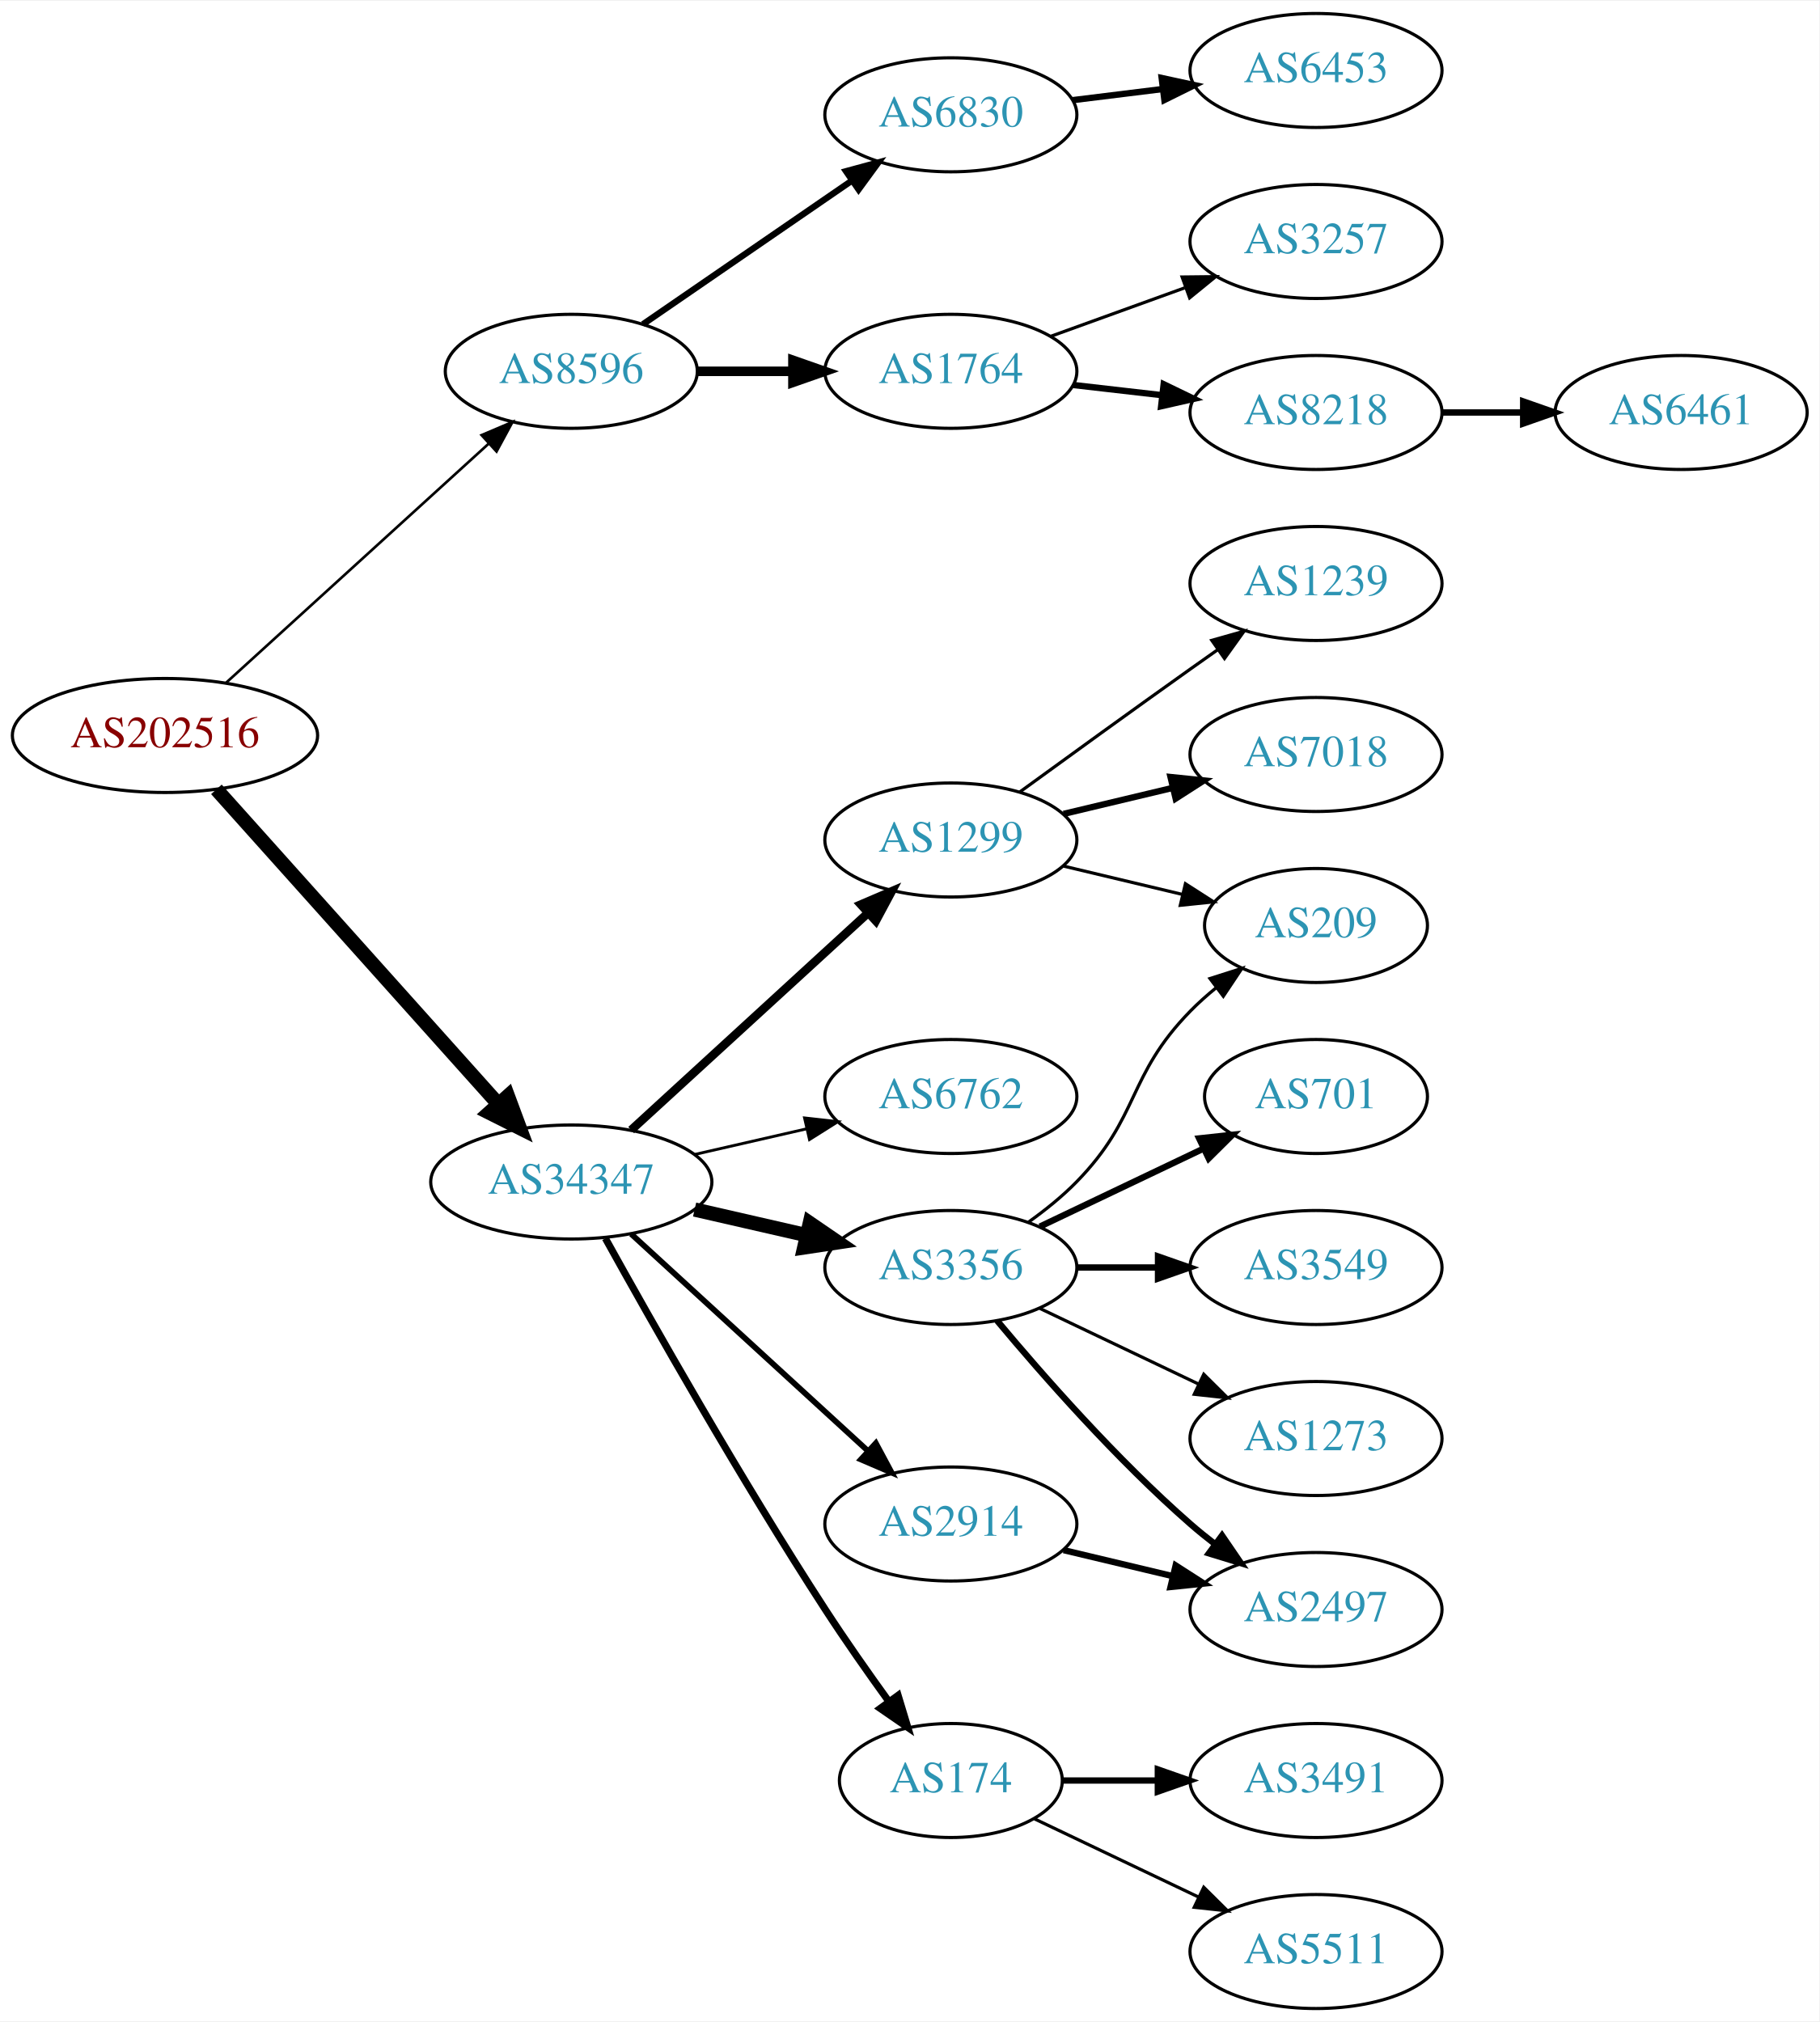
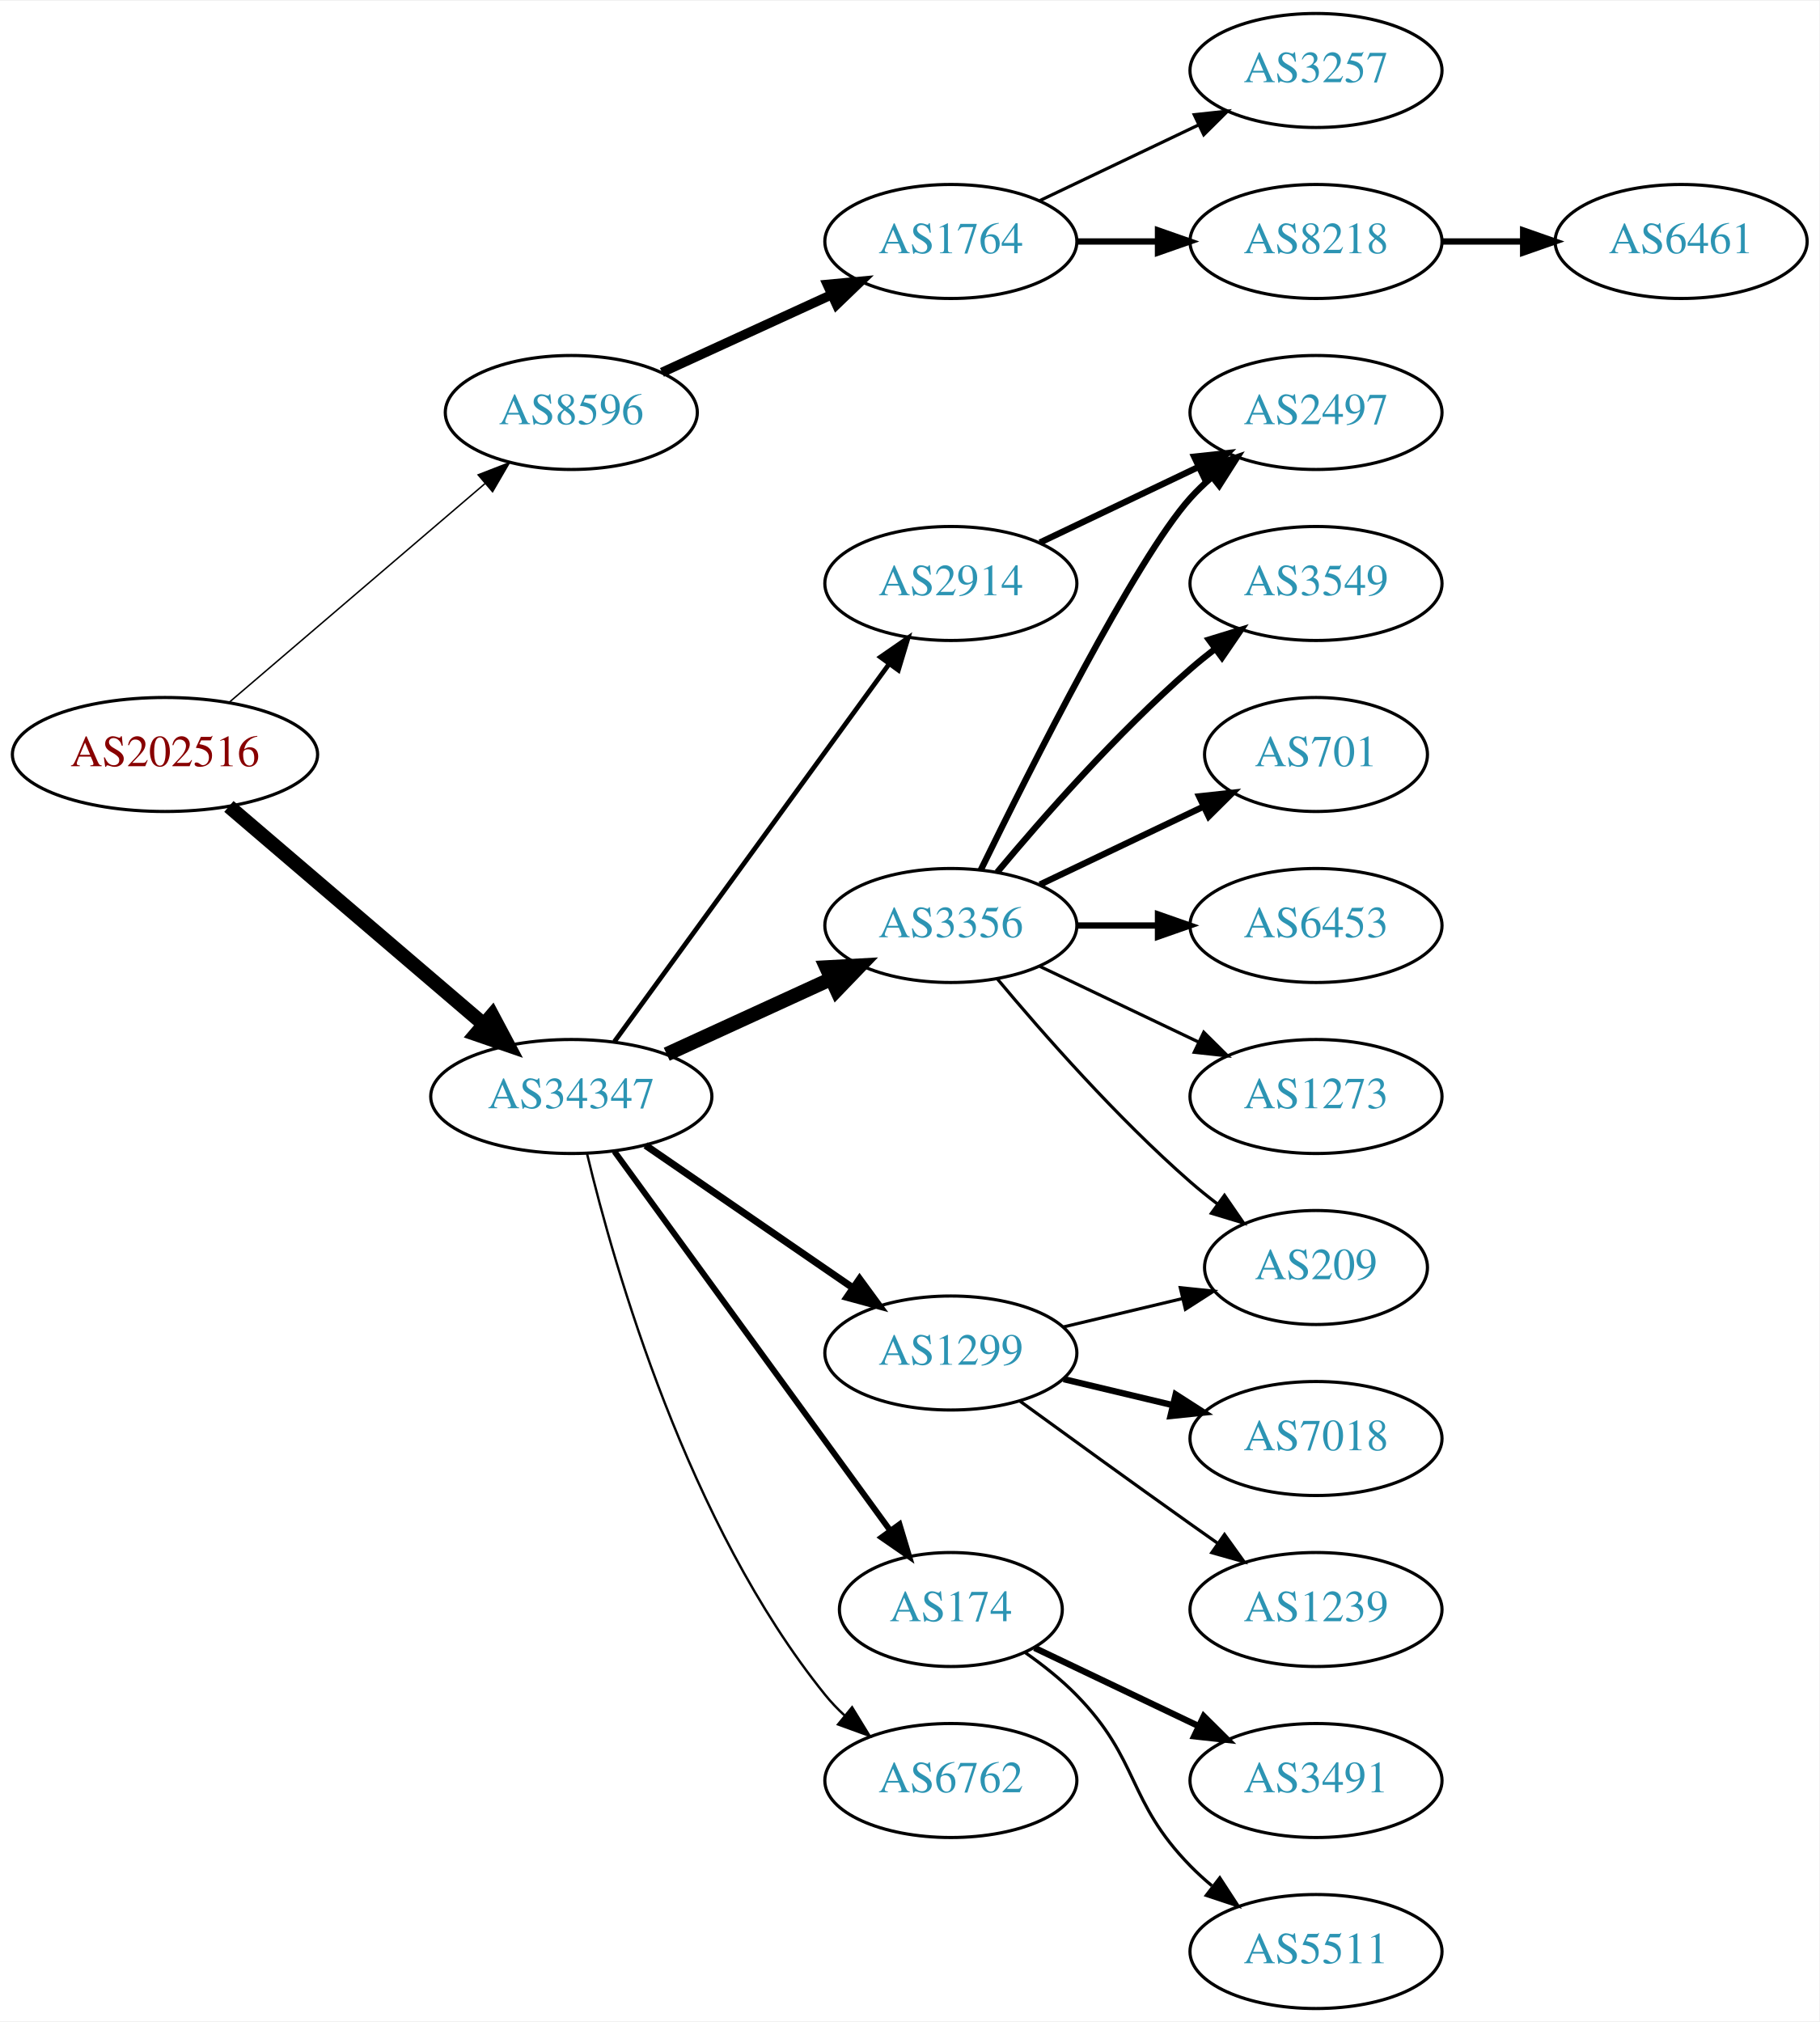
<svg xmlns="http://www.w3.org/2000/svg" xmlns:xlink="http://www.w3.org/1999/xlink" width="574pt" height="638pt" viewBox="0.00 0.00 574.46 638.00">
  <g id="graph0" class="graph" transform="scale(1 1) rotate(0) translate(4 634)">
    <polygon fill="white" stroke="none" points="-4,4 -4,-634 570.463,-634 570.463,4 -4,4" />
    <g id="node1" class="node">
      <g id="a_node1">
        <a xlink:href="/asn/202516" xlink:title="AS202516 ~ web-crossing GmbH [AT]">
-           <ellipse fill="#ffffff" stroke="black" cx="48.096" cy="-402" rx="48.192" ry="18" />
-           <text text-anchor="middle" x="48.096" y="-398.3" font-family="Times,serif" font-size="14.00" fill="#880000">AS202516</text>
+           <ellipse fill="#ffffff" stroke="black" cx="48.096" cy="-396" rx="48.192" ry="18" />
+           <text text-anchor="middle" x="48.096" y="-392.3" font-family="Times,serif" font-size="14.00" fill="#880000">AS202516</text>
        </a>
      </g>
    </g>
    <g id="node2" class="node">
      <g id="a_node2">
        <a xlink:href="/asn/8596" xlink:title="AS8596 ~ hotze.com GmbH [AT]">
-           <ellipse fill="#ffffff" stroke="black" cx="176.388" cy="-517" rx="39.794" ry="18" />
-           <text text-anchor="middle" x="176.388" y="-513.3" font-family="Times,serif" font-size="14.00" fill="#2c94b3">AS8596</text>
+           <ellipse fill="#ffffff" stroke="black" cx="176.388" cy="-504" rx="39.794" ry="18" />
+           <text text-anchor="middle" x="176.388" y="-500.3" font-family="Times,serif" font-size="14.00" fill="#2c94b3">AS8596</text>
        </a>
      </g>
    </g>
    <g id="edge1" class="edge">
-       <path fill="none" stroke="black" stroke-width="0.833" d="M67.46,-418.722C89.312,-438.621 125.907,-471.944 150.343,-494.195" />
-       <polygon fill="black" stroke="black" stroke-width="0.833" points="148.065,-496.854 157.816,-500.999 152.778,-491.679 148.065,-496.854" />
+       <path fill="none" stroke="black" stroke-width="0.466" d="M68.277,-412.403C89.851,-430.852 125.018,-460.926 149.132,-481.547" />
+       <polygon fill="black" stroke="black" stroke-width="0.466" points="146.976,-484.308 156.85,-488.148 151.525,-478.988 146.976,-484.308" />
    </g>
    <g id="node3" class="node">
      <g id="a_node3">
        <a xlink:href="/asn/34347" xlink:title="AS34347 ~ HALLAG Kommunal GmbH [AT]">
-           <ellipse fill="#ffffff" stroke="black" cx="176.388" cy="-261" rx="44.393" ry="18" />
-           <text text-anchor="middle" x="176.388" y="-257.3" font-family="Times,serif" font-size="14.00" fill="#2c94b3">AS34347</text>
+           <ellipse fill="#ffffff" stroke="black" cx="176.388" cy="-288" rx="44.393" ry="18" />
+           <text text-anchor="middle" x="176.388" y="-284.3" font-family="Times,serif" font-size="14.00" fill="#2c94b3">AS34347</text>
        </a>
      </g>
    </g>
    <g id="edge2" class="edge">
-       <path fill="none" stroke="black" stroke-width="4.5" d="M64.329,-384.992C86.517,-360.22 127.851,-314.073 153.355,-285.598" />
-       <polygon fill="black" stroke="black" stroke-width="4.5" points="156.361,-288.144 160.1,-278.068 150.495,-282.89 156.361,-288.144" />
+       <path fill="none" stroke="black" stroke-width="4.5" d="M68.277,-379.597C89.727,-361.254 124.614,-331.419 148.715,-310.809" />
+       <polygon fill="black" stroke="black" stroke-width="4.5" points="151.399,-313.695 156.44,-304.203 146.281,-307.71 151.399,-313.695" />
    </g>
    <g id="node4" class="node">
      <g id="a_node4">
        <a xlink:href="/asn/1764" xlink:title="AS1764 ~ NEXTLAYER-AS [AT]">
-           <ellipse fill="#ffffff" stroke="black" cx="296.23" cy="-517" rx="39.794" ry="18" />
-           <text text-anchor="middle" x="296.23" y="-513.3" font-family="Times,serif" font-size="14.00" fill="#2c94b3">AS1764</text>
+           <ellipse fill="#ffffff" stroke="black" cx="296.23" cy="-558" rx="39.794" ry="18" />
+           <text text-anchor="middle" x="296.23" y="-554.3" font-family="Times,serif" font-size="14.00" fill="#2c94b3">AS1764</text>
        </a>
      </g>
    </g>
    <g id="edge3" class="edge">
-       <path fill="none" stroke="black" stroke-width="3" d="M216.3,-517C225.854,-517 236.203,-517 246.166,-517" />
-       <polygon fill="black" stroke="black" stroke-width="3" points="246.358,-520.5 256.358,-517 246.358,-513.5 246.358,-520.5" />
+       <path fill="none" stroke="black" stroke-width="3" d="M205.016,-516.661C220.973,-523.973 241.244,-533.261 258.527,-541.181" />
+       <polygon fill="black" stroke="black" stroke-width="3" points="257.225,-544.435 267.774,-545.419 260.141,-538.071 257.225,-544.435" />
+     </g>
+     <g id="node8" class="node">
+       <g id="a_node8">
+         <a xlink:href="/asn/3356" xlink:title="AS3356 ~ Level 3 Parent, LLC [US]">
+           <ellipse fill="#ffffff" stroke="black" cx="296.23" cy="-342" rx="39.794" ry="18" />
+           <text text-anchor="middle" x="296.23" y="-338.3" font-family="Times,serif" font-size="14.00" fill="#2c94b3">AS3356</text>
+         </a>
+       </g>
+     </g>
+     <g id="edge7" class="edge">
+       <path fill="none" stroke="black" stroke-width="4.5" d="M206.517,-301.348C222.128,-308.502 241.526,-317.391 258.198,-325.03" />
+       <polygon fill="black" stroke="black" stroke-width="4.5" points="256.919,-328.775 267.65,-329.362 260.199,-321.616 256.919,-328.775" />
+     </g>
+     <g id="node9" class="node">
+       <g id="a_node9">
+         <a xlink:href="/asn/174" xlink:title="AS174 ~ Cogent Communications [US]">
+           <ellipse fill="#ffffff" stroke="black" cx="296.23" cy="-126" rx="35.194" ry="18" />
+           <text text-anchor="middle" x="296.23" y="-122.3" font-family="Times,serif" font-size="14.00" fill="#2c94b3">AS174</text>
+         </a>
+       </g>
+     </g>
+     <g id="edge8" class="edge">
+       <path fill="none" stroke="black" stroke-width="1.875" d="M189.999,-270.663C210.929,-241.891 252.919,-184.166 277.049,-150.993" />
+       <polygon fill="black" stroke="black" stroke-width="1.875" points="280.011,-152.872 283.063,-142.727 274.35,-148.755 280.011,-152.872" />
+     </g>
+     <g id="node10" class="node">
+       <g id="a_node10">
+         <a xlink:href="/asn/2914" xlink:title="AS2914 ~ NTT America, Inc. [US]">
+           <ellipse fill="#ffffff" stroke="black" cx="296.23" cy="-450" rx="39.794" ry="18" />
+           <text text-anchor="middle" x="296.23" y="-446.3" font-family="Times,serif" font-size="14.00" fill="#2c94b3">AS2914</text>
+         </a>
+       </g>
+     </g>
+     <g id="edge9" class="edge">
+       <path fill="none" stroke="black" stroke-width="1.5" d="M189.999,-305.337C210.82,-333.96 252.482,-391.233 276.671,-424.486" />
+       <polygon fill="black" stroke="black" stroke-width="1.5" points="273.997,-426.76 282.71,-432.788 279.657,-422.642 273.997,-426.76" />
+     </g>
+     <g id="node11" class="node">
+       <g id="a_node11">
+         <a xlink:href="/asn/6762" xlink:title="AS6762 ~ TELECOM ITALIA SPARKLE S.p.A. [IT]">
+           <ellipse fill="#ffffff" stroke="black" cx="296.23" cy="-72" rx="39.794" ry="18" />
+           <text text-anchor="middle" x="296.23" y="-68.3" font-family="Times,serif" font-size="14.00" fill="#2c94b3">AS6762</text>
+         </a>
+       </g>
+     </g>
+     <g id="edge10" class="edge">
+       <path fill="none" stroke="black" stroke-width="0.75" d="M181.38,-269.842C189.991,-233.974 213.133,-152.854 256.584,-99 258.415,-96.731 260.484,-94.57 262.691,-92.532" />
+       <polygon fill="black" stroke="black" stroke-width="0.75" points="265.042,-95.131 270.573,-86.094 260.614,-89.709 265.042,-95.131" />
+     </g>
+     <g id="node12" class="node">
+       <g id="a_node12">
+         <a xlink:href="/asn/1299" xlink:title="AS1299 ~ Telia Carrier [EU]">
+           <ellipse fill="#ffffff" stroke="black" cx="296.23" cy="-207" rx="39.794" ry="18" />
+           <text text-anchor="middle" x="296.23" y="-203.3" font-family="Times,serif" font-size="14.00" fill="#2c94b3">AS1299</text>
+         </a>
+       </g>
+     </g>
+     <g id="edge11" class="edge">
+       <path fill="none" stroke="black" stroke-width="2.25" d="M199.83,-272.574C218.412,-259.802 244.972,-241.545 265.352,-227.537" />
+       <polygon fill="black" stroke="black" stroke-width="2.25" points="267.408,-230.371 273.666,-221.822 263.443,-224.602 267.408,-230.371" />
    </g>
    <g id="node5" class="node">
      <g id="a_node5">
-         <a xlink:href="/asn/6830" xlink:title="AS6830 ~ LGI-UPC [AT]">
-           <ellipse fill="#ffffff" stroke="black" cx="296.23" cy="-598" rx="39.794" ry="18" />
-           <text text-anchor="middle" x="296.23" y="-594.3" font-family="Times,serif" font-size="14.00" fill="#2c94b3">AS6830</text>
+         <a xlink:href="/asn/3257" xlink:title="AS3257 ~ GTT [DE]">
+           <ellipse fill="#ffffff" stroke="black" cx="411.523" cy="-612" rx="39.794" ry="18" />
+           <text text-anchor="middle" x="411.523" y="-608.3" font-family="Times,serif" font-size="14.00" fill="#2c94b3">AS3257</text>
        </a>
      </g>
    </g>
    <g id="edge4" class="edge">
-       <path fill="none" stroke="black" stroke-width="2" d="M199.002,-531.857C217.49,-544.565 244.304,-562.995 264.934,-577.175" />
-       <polygon fill="black" stroke="black" stroke-width="2" points="263.13,-580.183 273.354,-582.963 267.096,-574.414 263.13,-580.183" />
-     </g>
-     <g id="node10" class="node">
-       <g id="a_node10">
-         <a xlink:href="/asn/3356" xlink:title="AS3356 ~ Level 3 Parent, LLC [US]">
-           <ellipse fill="#ffffff" stroke="black" cx="296.23" cy="-234" rx="39.794" ry="18" />
-           <text text-anchor="middle" x="296.23" y="-230.3" font-family="Times,serif" font-size="14.00" fill="#2c94b3">AS3356</text>
-         </a>
-       </g>
-     </g>
-     <g id="edge9" class="edge">
-       <path fill="none" stroke="black" stroke-width="4.5" d="M215.322,-252.308C226.563,-249.733 238.976,-246.889 250.599,-244.226" />
-       <polygon fill="black" stroke="black" stroke-width="4.5" points="251.692,-248.015 260.56,-241.943 249.934,-240.339 251.692,-248.015" />
-     </g>
-     <g id="node11" class="node">
-       <g id="a_node11">
-         <a xlink:href="/asn/2914" xlink:title="AS2914 ~ NTT America, Inc. [US]">
-           <ellipse fill="#ffffff" stroke="black" cx="296.23" cy="-153" rx="39.794" ry="18" />
-           <text text-anchor="middle" x="296.23" y="-149.3" font-family="Times,serif" font-size="14.00" fill="#2c94b3">AS2914</text>
-         </a>
-       </g>
-     </g>
-     <g id="edge10" class="edge">
-       <path fill="none" stroke="black" stroke-width="1.8" d="M195.285,-244.597C215.214,-226.333 247.571,-196.678 270.048,-176.079" />
-       <polygon fill="black" stroke="black" stroke-width="1.8" points="272.543,-178.54 277.55,-169.203 267.813,-173.38 272.543,-178.54" />
-     </g>
-     <g id="node12" class="node">
-       <g id="a_node12">
-         <a xlink:href="/asn/174" xlink:title="AS174 ~ Cogent Communications [US]">
-           <ellipse fill="#ffffff" stroke="black" cx="296.23" cy="-72" rx="35.194" ry="18" />
-           <text text-anchor="middle" x="296.23" y="-68.3" font-family="Times,serif" font-size="14.00" fill="#2c94b3">AS174</text>
-         </a>
-       </g>
-     </g>
-     <g id="edge11" class="edge">
-       <path fill="none" stroke="black" stroke-width="2.25" d="M187.141,-243.217C201.616,-217.099 229.949,-167.023 256.584,-126 262.863,-116.328 270.136,-105.969 276.667,-96.938" />
-       <polygon fill="black" stroke="black" stroke-width="2.25" points="279.575,-98.891 282.645,-88.751 273.921,-94.763 279.575,-98.891" />
-     </g>
-     <g id="node13" class="node">
-       <g id="a_node13">
-         <a xlink:href="/asn/1299" xlink:title="AS1299 ~ Telia Carrier [EU]">
-           <ellipse fill="#ffffff" stroke="black" cx="296.23" cy="-369" rx="39.794" ry="18" />
-           <text text-anchor="middle" x="296.23" y="-365.3" font-family="Times,serif" font-size="14.00" fill="#2c94b3">AS1299</text>
-         </a>
-       </g>
-     </g>
-     <g id="edge12" class="edge">
-       <path fill="none" stroke="black" stroke-width="2.7" d="M195.285,-277.403C215.214,-295.667 247.571,-325.322 270.048,-345.921" />
-       <polygon fill="black" stroke="black" stroke-width="2.7" points="267.813,-348.62 277.55,-352.797 272.543,-343.46 267.813,-348.62" />
-     </g>
-     <g id="node14" class="node">
-       <g id="a_node14">
-         <a xlink:href="/asn/6762" xlink:title="AS6762 ~ TELECOM ITALIA SPARKLE S.p.A. [IT]">
-           <ellipse fill="#ffffff" stroke="black" cx="296.23" cy="-288" rx="39.794" ry="18" />
-           <text text-anchor="middle" x="296.23" y="-284.3" font-family="Times,serif" font-size="14.00" fill="#2c94b3">AS6762</text>
-         </a>
-       </g>
-     </g>
-     <g id="edge13" class="edge">
-       <path fill="none" stroke="black" stroke-width="0.9" d="M215.322,-269.692C226.563,-272.267 238.976,-275.111 250.599,-277.774" />
-       <polygon fill="black" stroke="black" stroke-width="0.9" points="250.031,-281.235 260.56,-280.057 251.595,-274.412 250.031,-281.235" />
+       <path fill="none" stroke="black" d="M324.367,-570.934C339.361,-578.081 358.182,-587.052 374.405,-594.785" />
+       <polygon fill="black" stroke="black" points="373.075,-598.028 383.608,-599.171 376.087,-591.709 373.075,-598.028" />
    </g>
    <g id="node6" class="node">
      <g id="a_node6">
        <a xlink:href="/asn/8218" xlink:title="AS8218 ~ legacy Neotelecoms [FR]">
-           <ellipse fill="#ffffff" stroke="black" cx="411.523" cy="-504" rx="39.794" ry="18" />
-           <text text-anchor="middle" x="411.523" y="-500.3" font-family="Times,serif" font-size="14.00" fill="#2c94b3">AS8218</text>
+           <ellipse fill="#ffffff" stroke="black" cx="411.523" cy="-558" rx="39.794" ry="18" />
+           <text text-anchor="middle" x="411.523" y="-554.3" font-family="Times,serif" font-size="14.00" fill="#2c94b3">AS8218</text>
        </a>
      </g>
    </g>
    <g id="edge5" class="edge">
-       <path fill="none" stroke="black" stroke-width="2" d="M334.955,-512.671C343.937,-511.641 353.635,-510.528 362.993,-509.454" />
-       <polygon fill="black" stroke="black" stroke-width="2" points="363.427,-512.927 372.963,-508.31 362.629,-505.973 363.427,-512.927" />
+       <path fill="none" stroke="black" stroke-width="2" d="M335.902,-558C344.105,-558 352.869,-558 361.401,-558" />
+       <polygon fill="black" stroke="black" stroke-width="2" points="361.641,-561.5 371.641,-558 361.641,-554.5 361.641,-561.5" />
    </g>
    <g id="node7" class="node">
      <g id="a_node7">
-         <a xlink:href="/asn/3257" xlink:title="AS3257 ~ GTT [DE]">
-           <ellipse fill="#ffffff" stroke="black" cx="411.523" cy="-558" rx="39.794" ry="18" />
-           <text text-anchor="middle" x="411.523" y="-554.3" font-family="Times,serif" font-size="14.00" fill="#2c94b3">AS3257</text>
+         <a xlink:href="/asn/6461" xlink:title="AS6461 ~ Zayo Bandwidth [US]">
+           <ellipse fill="#ffffff" stroke="black" cx="526.816" cy="-558" rx="39.794" ry="18" />
+           <text text-anchor="middle" x="526.816" y="-554.3" font-family="Times,serif" font-size="14.00" fill="#2c94b3">AS6461</text>
        </a>
      </g>
    </g>
    <g id="edge6" class="edge">
-       <path fill="none" stroke="black" d="M327.889,-528.095C340.861,-532.79 356.155,-538.324 370.035,-543.348" />
-       <polygon fill="black" stroke="black" points="369.246,-546.784 379.84,-546.896 371.628,-540.202 369.246,-546.784" />
-     </g>
-     <g id="node9" class="node">
-       <g id="a_node9">
-         <a xlink:href="/asn/6453" xlink:title="AS6453 ~ TATA COMMUNICATIONS (AMERICA) INC [US]">
-           <ellipse fill="#ffffff" stroke="black" cx="411.523" cy="-612" rx="39.794" ry="18" />
-           <text text-anchor="middle" x="411.523" y="-608.3" font-family="Times,serif" font-size="14.00" fill="#2c94b3">AS6453</text>
-         </a>
-       </g>
-     </g>
-     <g id="edge8" class="edge">
-       <path fill="none" stroke="black" stroke-width="2" d="M334.64,-602.623C343.728,-603.746 353.566,-604.962 363.05,-606.134" />
-       <polygon fill="black" stroke="black" stroke-width="2" points="362.798,-609.629 373.152,-607.382 363.657,-602.682 362.798,-609.629" />
-     </g>
-     <g id="node8" class="node">
-       <g id="a_node8">
-         <a xlink:href="/asn/6461" xlink:title="AS6461 ~ Zayo Bandwidth [US]">
-           <ellipse fill="#ffffff" stroke="black" cx="526.816" cy="-504" rx="39.794" ry="18" />
-           <text text-anchor="middle" x="526.816" y="-500.3" font-family="Times,serif" font-size="14.00" fill="#2c94b3">AS6461</text>
-         </a>
-       </g>
-     </g>
-     <g id="edge7" class="edge">
-       <path fill="none" stroke="black" stroke-width="2" d="M451.195,-504C459.398,-504 468.162,-504 476.694,-504" />
-       <polygon fill="black" stroke="black" stroke-width="2" points="476.934,-507.5 486.934,-504 476.933,-500.5 476.934,-507.5" />
+       <path fill="none" stroke="black" stroke-width="2" d="M451.195,-558C459.398,-558 468.162,-558 476.694,-558" />
+       <polygon fill="black" stroke="black" stroke-width="2" points="476.934,-561.5 486.934,-558 476.933,-554.5 476.934,-561.5" />
    </g>
    <g id="node15" class="node">
      <g id="a_node15">
-         <a xlink:href="/asn/701" xlink:title="AS701 ~ UUNET [US]">
-           <ellipse fill="#ffffff" stroke="black" cx="411.523" cy="-288" rx="35.194" ry="18" />
-           <text text-anchor="middle" x="411.523" y="-284.3" font-family="Times,serif" font-size="14.00" fill="#2c94b3">AS701</text>
+         <a xlink:href="/asn/3549" xlink:title="AS3549 ~ Level 3 Parent, LLC [US]">
+           <ellipse fill="#ffffff" stroke="black" cx="411.523" cy="-450" rx="39.794" ry="18" />
+           <text text-anchor="middle" x="411.523" y="-446.3" font-family="Times,serif" font-size="14.00" fill="#2c94b3">AS3549</text>
        </a>
      </g>
    </g>
    <g id="edge14" class="edge">
-       <path fill="none" stroke="black" stroke-width="2" d="M324.367,-246.934C339.798,-254.29 359.284,-263.577 375.819,-271.459" />
-       <polygon fill="black" stroke="black" stroke-width="2" points="374.628,-274.768 385.161,-275.911 377.64,-268.449 374.628,-274.768" />
+       <path fill="none" stroke="black" stroke-width="2" d="M310.86,-358.817C325.143,-375.929 348.689,-402.745 371.877,-423 374.342,-425.154 376.981,-427.294 379.678,-429.372" />
+       <polygon fill="black" stroke="black" stroke-width="2" points="377.703,-432.264 387.832,-435.37 381.851,-426.625 377.703,-432.264" />
    </g>
    <g id="node16" class="node">
      <g id="a_node16">
-         <a xlink:href="/asn/3549" xlink:title="AS3549 ~ Level 3 Parent, LLC [US]">
-           <ellipse fill="#ffffff" stroke="black" cx="411.523" cy="-234" rx="39.794" ry="18" />
-           <text text-anchor="middle" x="411.523" y="-230.3" font-family="Times,serif" font-size="14.00" fill="#2c94b3">AS3549</text>
+         <a xlink:href="/asn/701" xlink:title="AS701 ~ UUNET [US]">
+           <ellipse fill="#ffffff" stroke="black" cx="411.523" cy="-396" rx="35.194" ry="18" />
+           <text text-anchor="middle" x="411.523" y="-392.3" font-family="Times,serif" font-size="14.00" fill="#2c94b3">AS701</text>
        </a>
      </g>
    </g>
    <g id="edge15" class="edge">
-       <path fill="none" stroke="black" stroke-width="2" d="M335.902,-234C344.105,-234 352.869,-234 361.401,-234" />
-       <polygon fill="black" stroke="black" stroke-width="2" points="361.641,-237.5 371.641,-234 361.641,-230.5 361.641,-237.5" />
+       <path fill="none" stroke="black" stroke-width="2" d="M324.367,-354.934C339.798,-362.29 359.284,-371.577 375.819,-379.459" />
+       <polygon fill="black" stroke="black" stroke-width="2" points="374.628,-382.768 385.161,-383.911 377.64,-376.449 374.628,-382.768" />
    </g>
    <g id="node17" class="node">
      <g id="a_node17">
        <a xlink:href="/asn/2497" xlink:title="AS2497 ~ Internet Initiative Japan Inc. [JP]">
-           <ellipse fill="#ffffff" stroke="black" cx="411.523" cy="-126" rx="39.794" ry="18" />
-           <text text-anchor="middle" x="411.523" y="-122.3" font-family="Times,serif" font-size="14.00" fill="#2c94b3">AS2497</text>
+           <ellipse fill="#ffffff" stroke="black" cx="411.523" cy="-504" rx="39.794" ry="18" />
+           <text text-anchor="middle" x="411.523" y="-500.3" font-family="Times,serif" font-size="14.00" fill="#2c94b3">AS2497</text>
        </a>
      </g>
    </g>
    <g id="edge16" class="edge">
-       <path fill="none" stroke="black" stroke-width="2" d="M310.86,-217.183C325.143,-200.071 348.689,-173.255 371.877,-153 374.342,-150.846 376.981,-148.706 379.678,-146.628" />
-       <polygon fill="black" stroke="black" stroke-width="2" points="381.851,-149.375 387.832,-140.63 377.703,-143.736 381.851,-149.375" />
+       <path fill="none" stroke="black" stroke-width="2" d="M305.668,-359.511C321.286,-391.509 354.673,-457.893 371.877,-477 373.879,-479.224 376.098,-481.363 378.43,-483.397" />
+       <polygon fill="black" stroke="black" stroke-width="2" points="376.628,-486.433 386.649,-489.873 380.961,-480.935 376.628,-486.433" />
    </g>
    <g id="node18" class="node">
      <g id="a_node18">
-         <a xlink:href="/asn/209" xlink:title="AS209 ~ CenturyLink Communications, LLC [US]">
-           <ellipse fill="#ffffff" stroke="black" cx="411.523" cy="-342" rx="35.194" ry="18" />
-           <text text-anchor="middle" x="411.523" y="-338.3" font-family="Times,serif" font-size="14.00" fill="#2c94b3">AS209</text>
+         <a xlink:href="/asn/6453" xlink:title="AS6453 ~ TATA COMMUNICATIONS (AMERICA) INC [US]">
+           <ellipse fill="#ffffff" stroke="black" cx="411.523" cy="-342" rx="39.794" ry="18" />
+           <text text-anchor="middle" x="411.523" y="-338.3" font-family="Times,serif" font-size="14.00" fill="#2c94b3">AS6453</text>
        </a>
      </g>
    </g>
    <g id="edge17" class="edge">
-       <path fill="none" stroke="black" d="M320.824,-248.389C326.08,-252.148 331.412,-256.437 335.877,-261 356.049,-281.617 351.704,-294.383 371.877,-315 374.356,-317.534 377.102,-319.983 379.955,-322.304" />
-       <polygon fill="black" stroke="black" points="378.046,-325.248 388.14,-328.468 382.257,-319.657 378.046,-325.248" />
+       <path fill="none" stroke="black" stroke-width="2" d="M335.902,-342C344.105,-342 352.869,-342 361.401,-342" />
+       <polygon fill="black" stroke="black" stroke-width="2" points="361.641,-345.5 371.641,-342 361.641,-338.5 361.641,-345.5" />
    </g>
    <g id="node19" class="node">
      <g id="a_node19">
-         <a xlink:href="/asn/1273" xlink:title="AS1273 ~ Vodafone Group PLC [EU]">
-           <ellipse fill="#ffffff" stroke="black" cx="411.523" cy="-180" rx="39.794" ry="18" />
-           <text text-anchor="middle" x="411.523" y="-176.3" font-family="Times,serif" font-size="14.00" fill="#2c94b3">AS1273</text>
+         <a xlink:href="/asn/209" xlink:title="AS209 ~ CenturyLink Communications, LLC [US]">
+           <ellipse fill="#ffffff" stroke="black" cx="411.523" cy="-234" rx="35.194" ry="18" />
+           <text text-anchor="middle" x="411.523" y="-230.3" font-family="Times,serif" font-size="14.00" fill="#2c94b3">AS209</text>
        </a>
      </g>
    </g>
    <g id="edge18" class="edge">
-       <path fill="none" stroke="black" d="M324.367,-221.066C339.361,-213.919 358.182,-204.948 374.405,-197.215" />
-       <polygon fill="black" stroke="black" points="376.087,-200.291 383.608,-192.829 373.075,-193.972 376.087,-200.291" />
-     </g>
-     <g id="edge24" class="edge">
-       <path fill="none" stroke="black" stroke-width="2" d="M331.837,-144.752C342.709,-142.162 354.863,-139.265 366.305,-136.538" />
-       <polygon fill="black" stroke="black" stroke-width="2" points="367.212,-139.92 376.128,-134.197 365.589,-133.111 367.212,-139.92" />
+       <path fill="none" stroke="black" d="M310.86,-325.183C325.143,-308.071 348.689,-281.255 371.877,-261 374.546,-258.668 377.419,-256.352 380.35,-254.114" />
+       <polygon fill="black" stroke="black" points="382.627,-256.784 388.641,-248.061 378.5,-251.13 382.627,-256.784" />
    </g>
    <g id="node20" class="node">
      <g id="a_node20">
+         <a xlink:href="/asn/1273" xlink:title="AS1273 ~ Vodafone Group PLC [EU]">
+           <ellipse fill="#ffffff" stroke="black" cx="411.523" cy="-288" rx="39.794" ry="18" />
+           <text text-anchor="middle" x="411.523" y="-284.3" font-family="Times,serif" font-size="14.00" fill="#2c94b3">AS1273</text>
+         </a>
+       </g>
+     </g>
+     <g id="edge19" class="edge">
+       <path fill="none" stroke="black" d="M324.367,-329.066C339.361,-321.919 358.182,-312.948 374.405,-305.215" />
+       <polygon fill="black" stroke="black" points="376.087,-308.291 383.608,-300.829 373.075,-301.972 376.087,-308.291" />
+     </g>
+     <g id="node13" class="node">
+       <g id="a_node13">
        <a xlink:href="/asn/3491" xlink:title="AS3491 ~ PCCW Global, Inc. [US]">
          <ellipse fill="#ffffff" stroke="black" cx="411.523" cy="-72" rx="39.794" ry="18" />
          <text text-anchor="middle" x="411.523" y="-68.3" font-family="Times,serif" font-size="14.00" fill="#2c94b3">AS3491</text>
        </a>
      </g>
    </g>
-     <g id="edge19" class="edge">
-       <path fill="none" stroke="black" stroke-width="2" d="M331.529,-72C340.906,-72 351.257,-72 361.291,-72" />
-       <polygon fill="black" stroke="black" stroke-width="2" points="361.58,-75.5 371.58,-72 361.58,-68.5 361.58,-75.5" />
-     </g>
-     <g id="node21" class="node">
-       <g id="a_node21">
+     <g id="edge12" class="edge">
+       <path fill="none" stroke="black" stroke-width="2" d="M322.655,-113.881C337.958,-106.587 357.681,-97.186 374.563,-89.14" />
+       <polygon fill="black" stroke="black" stroke-width="2" points="376.082,-92.293 383.604,-84.831 373.071,-85.974 376.082,-92.293" />
+     </g>
+     <g id="node14" class="node">
+       <g id="a_node14">
        <a xlink:href="/asn/5511" xlink:title="AS5511 ~ Orange S.A. [FR]">
          <ellipse fill="#ffffff" stroke="black" cx="411.523" cy="-18" rx="39.794" ry="18" />
          <text text-anchor="middle" x="411.523" y="-14.3" font-family="Times,serif" font-size="14.00" fill="#2c94b3">AS5511</text>
        </a>
      </g>
    </g>
+     <g id="edge13" class="edge">
+       <path fill="none" stroke="black" d="M319.613,-112.468C325.255,-108.51 331.068,-103.914 335.877,-99 356.049,-78.383 351.704,-65.617 371.877,-45 373.969,-42.861 376.253,-40.782 378.63,-38.79" />
+       <polygon fill="black" stroke="black" points="381.148,-41.268 386.929,-32.389 376.873,-35.725 381.148,-41.268" />
+     </g>
    <g id="edge20" class="edge">
-       <path fill="none" stroke="black" d="M322.655,-59.881C337.958,-52.587 357.681,-43.187 374.563,-35.14" />
-       <polygon fill="black" stroke="black" points="376.082,-38.293 383.604,-30.831 373.071,-31.974 376.082,-38.293" />
+       <path fill="none" stroke="black" stroke-width="2" d="M324.367,-462.934C339.361,-470.081 358.182,-479.052 374.405,-486.785" />
+       <polygon fill="black" stroke="black" stroke-width="2" points="373.075,-490.028 383.608,-491.171 376.087,-483.709 373.075,-490.028" />
    </g>
    <g id="edge23" class="edge">
-       <path fill="none" stroke="black" d="M331.837,-360.752C343.632,-357.942 356.937,-354.771 369.204,-351.847" />
-       <polygon fill="black" stroke="black" points="370.293,-355.186 379.209,-349.463 368.67,-348.376 370.293,-355.186" />
+       <path fill="none" stroke="black" d="M331.837,-215.248C343.632,-218.058 356.937,-221.229 369.204,-224.153" />
+       <polygon fill="black" stroke="black" points="368.67,-227.624 379.209,-226.537 370.293,-220.814 368.67,-227.624" />
+     </g>
+     <g id="node21" class="node">
+       <g id="a_node21">
+         <a xlink:href="/asn/7018" xlink:title="AS7018 ~ AT&amp;T Services, Inc. [US]">
+           <ellipse fill="#ffffff" stroke="black" cx="411.523" cy="-180" rx="39.794" ry="18" />
+           <text text-anchor="middle" x="411.523" y="-176.3" font-family="Times,serif" font-size="14.00" fill="#2c94b3">AS7018</text>
+         </a>
+       </g>
+     </g>
+     <g id="edge21" class="edge">
+       <path fill="none" stroke="black" stroke-width="2" d="M331.837,-198.752C342.709,-196.162 354.863,-193.265 366.305,-190.538" />
+       <polygon fill="black" stroke="black" stroke-width="2" points="367.212,-193.92 376.128,-188.197 365.589,-187.111 367.212,-193.92" />
    </g>
    <g id="node22" class="node">
      <g id="a_node22">
        <a xlink:href="/asn/1239" xlink:title="AS1239 ~ Sprint [US]">
-           <ellipse fill="#ffffff" stroke="black" cx="411.523" cy="-450" rx="39.794" ry="18" />
-           <text text-anchor="middle" x="411.523" y="-446.3" font-family="Times,serif" font-size="14.00" fill="#2c94b3">AS1239</text>
-         </a>
-       </g>
-     </g>
-     <g id="edge21" class="edge">
-       <path fill="none" stroke="black" d="M318.078,-384.222C333.012,-395.091 353.626,-410.025 371.877,-423 374.697,-425.005 377.64,-427.085 380.588,-429.159" />
-       <polygon fill="black" stroke="black" points="378.616,-432.05 388.813,-434.926 382.634,-426.319 378.616,-432.05" />
-     </g>
-     <g id="node23" class="node">
-       <g id="a_node23">
-         <a xlink:href="/asn/7018" xlink:title="AS7018 ~ AT&amp;T Services, Inc. [US]">
-           <ellipse fill="#ffffff" stroke="black" cx="411.523" cy="-396" rx="39.794" ry="18" />
-           <text text-anchor="middle" x="411.523" y="-392.3" font-family="Times,serif" font-size="14.00" fill="#2c94b3">AS7018</text>
+           <ellipse fill="#ffffff" stroke="black" cx="411.523" cy="-126" rx="39.794" ry="18" />
+           <text text-anchor="middle" x="411.523" y="-122.3" font-family="Times,serif" font-size="14.00" fill="#2c94b3">AS1239</text>
        </a>
      </g>
    </g>
    <g id="edge22" class="edge">
-       <path fill="none" stroke="black" stroke-width="2" d="M331.837,-377.248C342.709,-379.838 354.863,-382.735 366.305,-385.462" />
-       <polygon fill="black" stroke="black" stroke-width="2" points="365.589,-388.889 376.128,-387.803 367.212,-382.08 365.589,-388.889" />
+       <path fill="none" stroke="black" d="M318.078,-191.778C333.012,-180.909 353.626,-165.975 371.877,-153 374.697,-150.995 377.64,-148.915 380.588,-146.841" />
+       <polygon fill="black" stroke="black" points="382.634,-149.681 388.813,-141.074 378.616,-143.95 382.634,-149.681" />
    </g>
  </g>
</svg>
